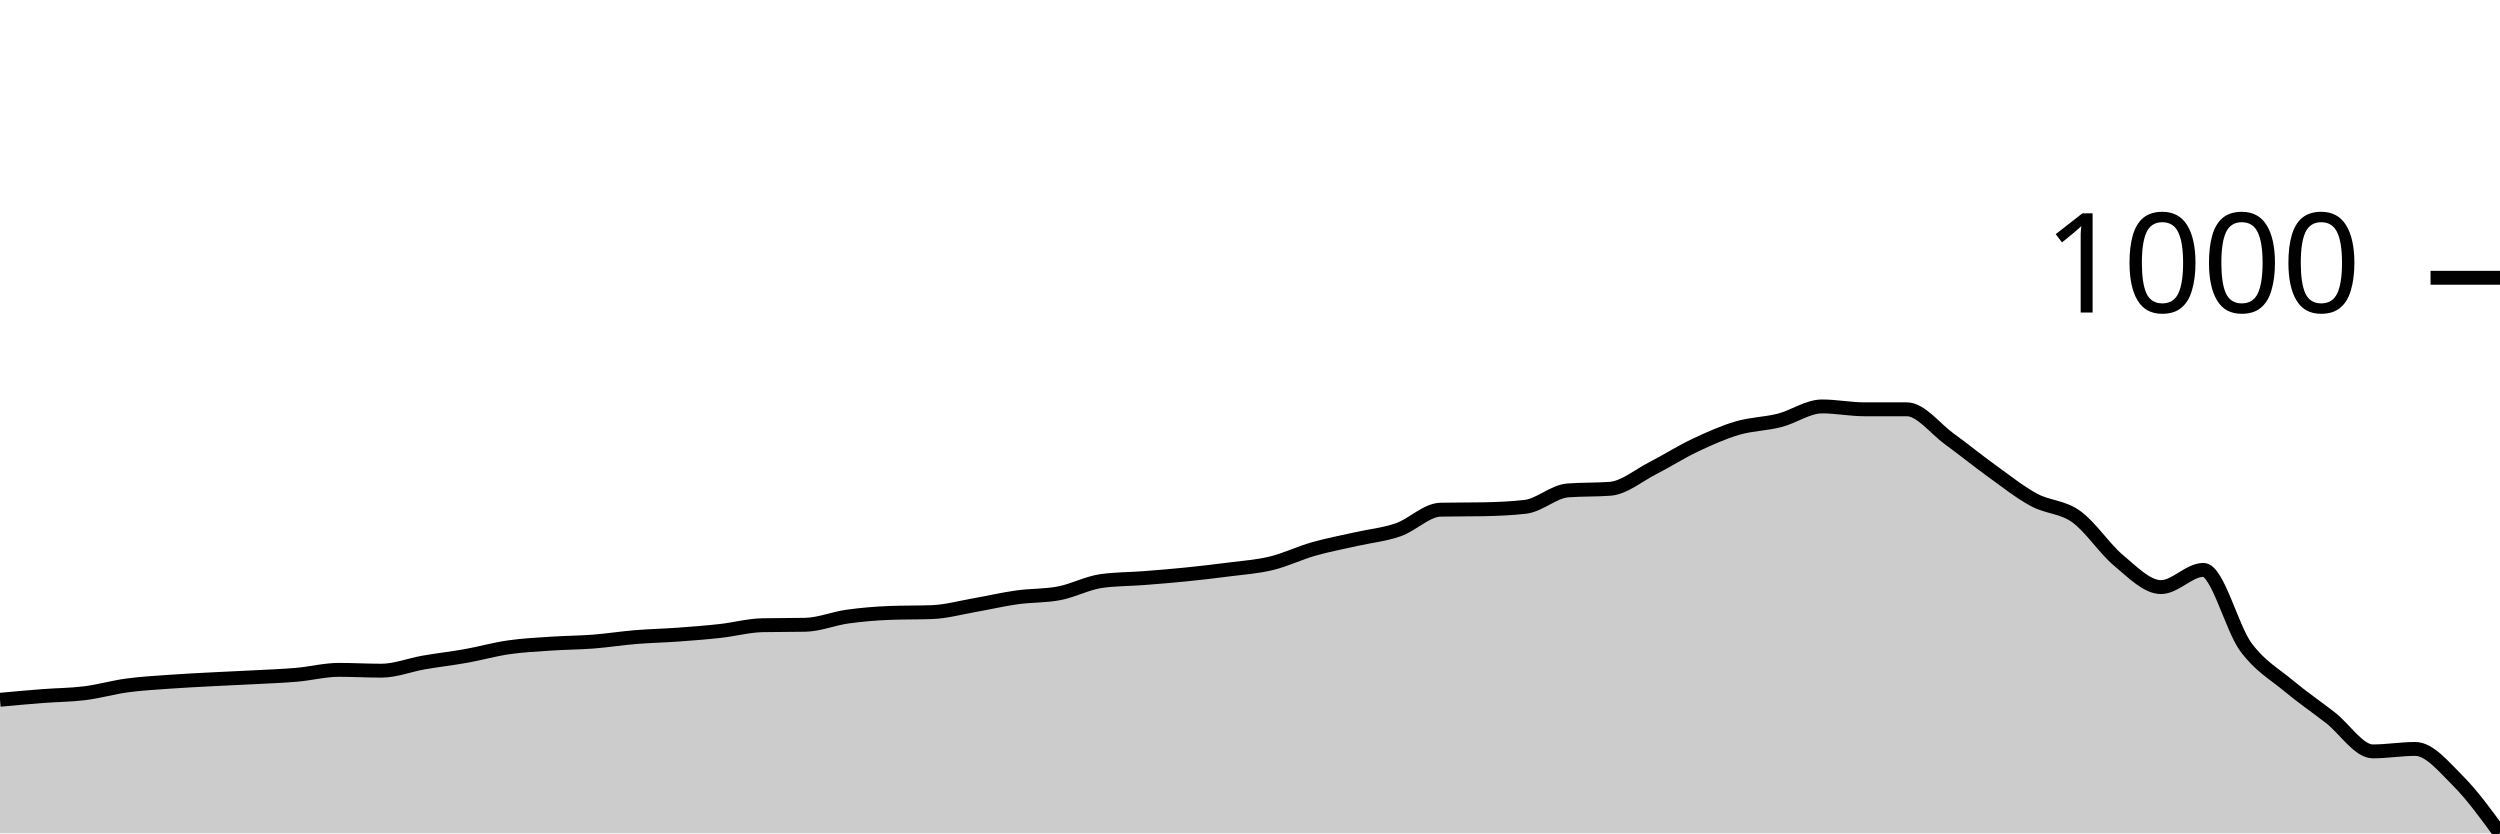
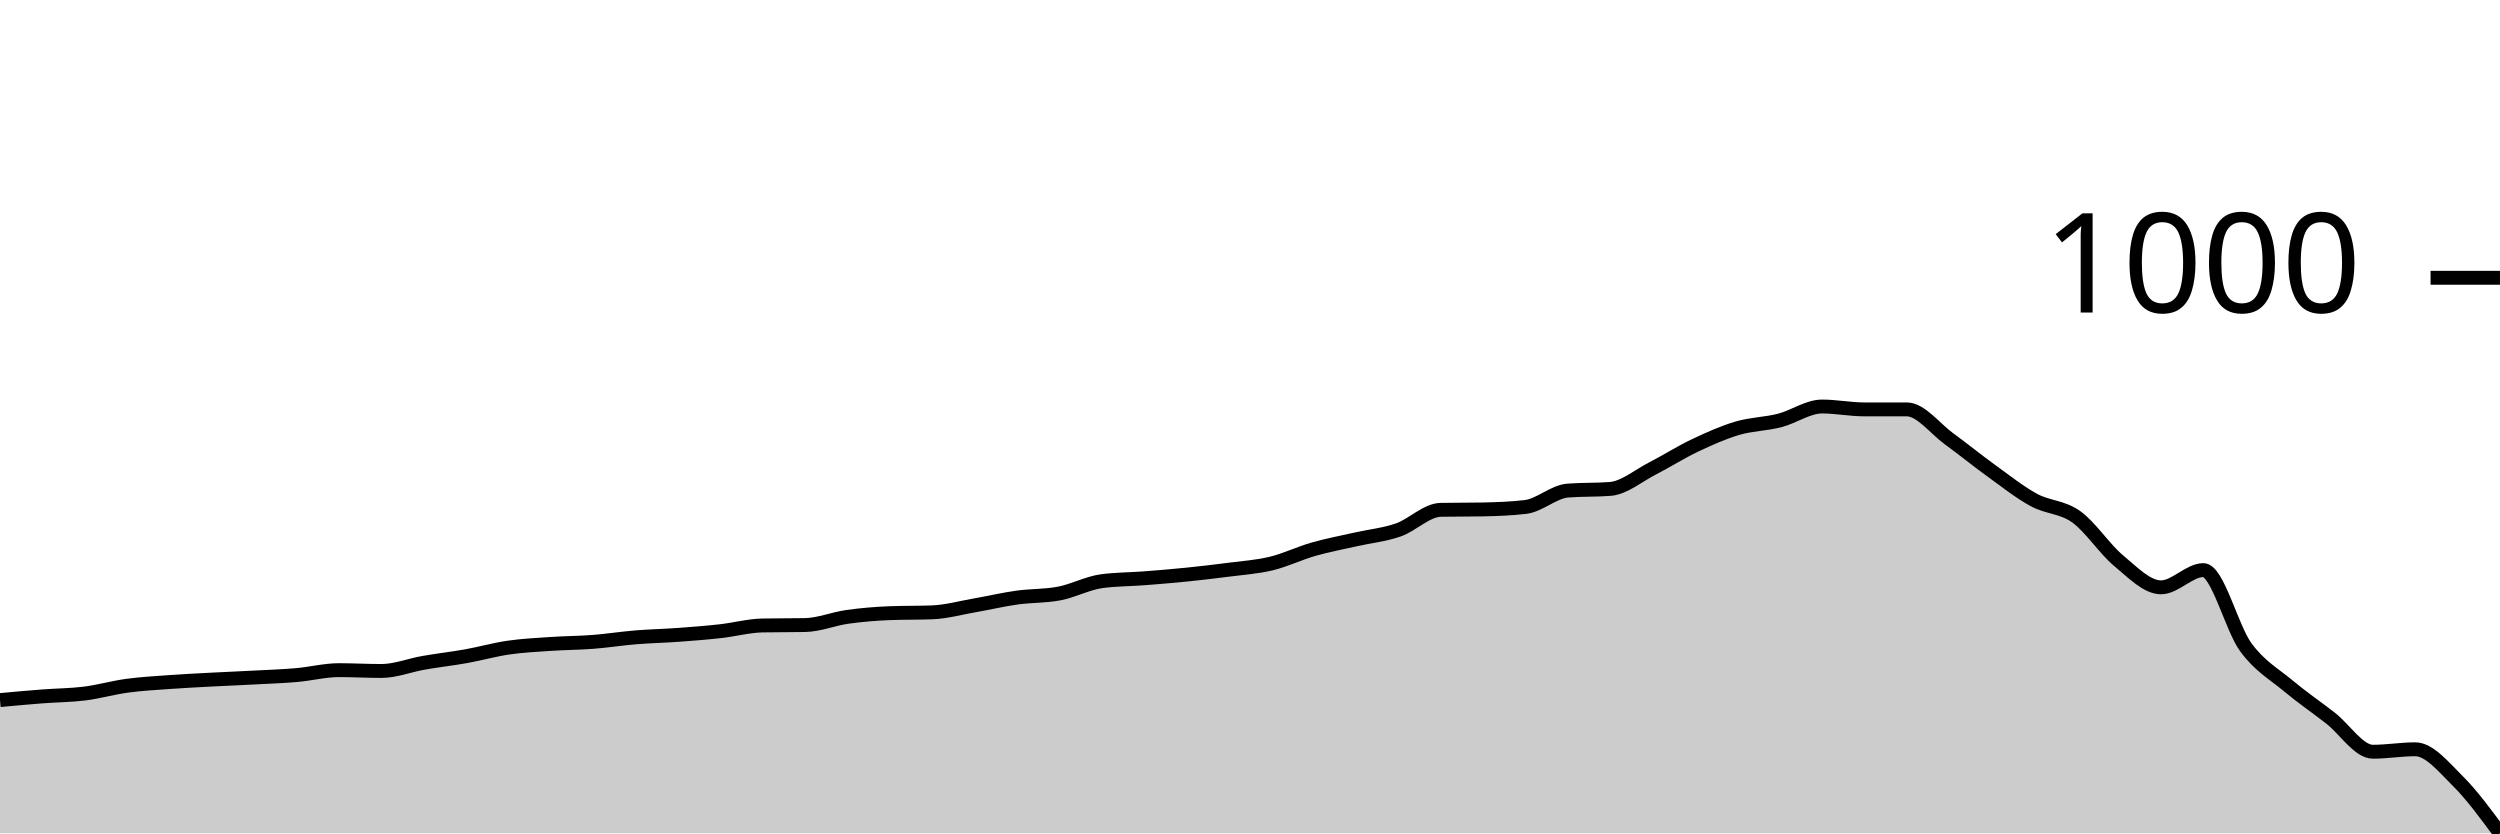
<svg xmlns="http://www.w3.org/2000/svg" viewBox="0 0 180 60">
  <g transform="translate(0,20)">
-     <path class="area" fill="rgba(0, 0, 0, 0.2)" d="M0,30.383C1.017,30.29,2.034,30.197,3.051,30.118C4.068,30.039,5.085,30.039,6.102,29.912C7.119,29.784,8.136,29.489,9.153,29.351C10.169,29.213,11.186,29.159,12.203,29.086C13.22,29.012,14.237,28.963,15.254,28.909C16.271,28.854,17.288,28.815,18.305,28.761C19.322,28.707,20.339,28.673,21.356,28.584C22.373,28.496,23.39,28.23,24.407,28.23C25.424,28.23,26.441,28.289,27.458,28.289C28.475,28.289,29.492,27.876,30.508,27.699C31.525,27.522,32.542,27.409,33.559,27.227C34.576,27.045,35.593,26.755,36.61,26.608C37.627,26.46,38.644,26.411,39.661,26.342C40.678,26.273,41.695,26.273,42.712,26.195C43.729,26.116,44.746,25.954,45.763,25.87C46.78,25.787,47.797,25.767,48.814,25.693C49.831,25.619,50.847,25.541,51.864,25.428C52.881,25.315,53.898,25.034,54.915,25.015C55.932,24.995,56.949,25.005,57.966,24.985C58.983,24.966,60,24.538,61.017,24.395C62.034,24.253,63.051,24.169,64.068,24.13C65.085,24.09,66.102,24.11,67.119,24.071C68.136,24.031,69.153,23.746,70.169,23.569C71.186,23.392,72.203,23.151,73.22,23.009C74.237,22.866,75.254,22.911,76.271,22.714C77.288,22.517,78.305,21.967,79.322,21.829C80.339,21.691,81.356,21.701,82.373,21.622C83.39,21.544,84.407,21.46,85.424,21.357C86.441,21.254,87.458,21.136,88.475,21.003C89.492,20.87,90.508,20.806,91.525,20.56C92.542,20.315,93.559,19.818,94.576,19.528C95.593,19.238,96.61,19.051,97.627,18.82C98.644,18.589,99.661,18.496,100.678,18.142C101.695,17.788,102.712,16.716,103.729,16.696C104.746,16.676,105.763,16.686,106.78,16.667C107.797,16.647,108.814,16.608,109.831,16.49C110.847,16.372,111.864,15.388,112.881,15.31C113.898,15.231,114.915,15.27,115.932,15.192C116.949,15.113,117.966,14.238,118.983,13.717C120,13.196,121.017,12.547,122.034,12.065C123.051,11.583,124.068,11.126,125.085,10.826C126.102,10.526,127.119,10.526,128.136,10.265C129.153,10.005,130.169,9.263,131.186,9.263C132.203,9.263,133.22,9.469,134.237,9.469C135.254,9.469,136.271,9.469,137.288,9.469C138.305,9.469,139.322,10.855,140.339,11.593C141.356,12.33,142.373,13.161,143.39,13.894C144.407,14.626,145.424,15.438,146.441,15.988C147.458,16.539,148.475,16.47,149.492,17.198C150.508,17.925,151.525,19.508,152.542,20.354C153.559,21.2,154.576,22.271,155.593,22.271C156.61,22.271,157.627,21.032,158.644,21.032C159.661,21.032,160.678,25.192,161.695,26.578C162.712,27.965,163.729,28.5,164.746,29.351C165.763,30.202,166.78,30.89,167.797,31.681C168.814,32.473,169.831,34.1,170.847,34.1C171.864,34.1,172.881,33.923,173.898,33.923C174.915,33.923,175.932,35.182,176.949,36.195C177.966,37.207,178.983,38.604,180,40L180,40C178.983,40,177.966,40,176.949,40C175.932,40,174.915,40,173.898,40C172.881,40,171.864,40,170.847,40C169.831,40,168.814,40,167.797,40C166.78,40,165.763,40,164.746,40C163.729,40,162.712,40,161.695,40C160.678,40,159.661,40,158.644,40C157.627,40,156.61,40,155.593,40C154.576,40,153.559,40,152.542,40C151.525,40,150.508,40,149.492,40C148.475,40,147.458,40,146.441,40C145.424,40,144.407,40,143.39,40C142.373,40,141.356,40,140.339,40C139.322,40,138.305,40,137.288,40C136.271,40,135.254,40,134.237,40C133.22,40,132.203,40,131.186,40C130.169,40,129.153,40,128.136,40C127.119,40,126.102,40,125.085,40C124.068,40,123.051,40,122.034,40C121.017,40,120,40,118.983,40C117.966,40,116.949,40,115.932,40C114.915,40,113.898,40,112.881,40C111.864,40,110.847,40,109.831,40C108.814,40,107.797,40,106.78,40C105.763,40,104.746,40,103.729,40C102.712,40,101.695,40,100.678,40C99.661,40,98.644,40,97.627,40C96.61,40,95.593,40,94.576,40C93.559,40,92.542,40,91.525,40C90.508,40,89.492,40,88.475,40C87.458,40,86.441,40,85.424,40C84.407,40,83.39,40,82.373,40C81.356,40,80.339,40,79.322,40C78.305,40,77.288,40,76.271,40C75.254,40,74.237,40,73.22,40C72.203,40,71.186,40,70.169,40C69.153,40,68.136,40,67.119,40C66.102,40,65.085,40,64.068,40C63.051,40,62.034,40,61.017,40C60,40,58.983,40,57.966,40C56.949,40,55.932,40,54.915,40C53.898,40,52.881,40,51.864,40C50.847,40,49.831,40,48.814,40C47.797,40,46.78,40,45.763,40C44.746,40,43.729,40,42.712,40C41.695,40,40.678,40,39.661,40C38.644,40,37.627,40,36.61,40C35.593,40,34.576,40,33.559,40C32.542,40,31.525,40,30.508,40C29.492,40,28.475,40,27.458,40C26.441,40,25.424,40,24.407,40C23.39,40,22.373,40,21.356,40C20.339,40,19.322,40,18.305,40C17.288,40,16.271,40,15.254,40C14.237,40,13.22,40,12.203,40C11.186,40,10.169,40,9.153,40C8.136,40,7.119,40,6.102,40C5.085,40,4.068,40,3.051,40C2.034,40,1.017,40,0,40Z" />
-     <path class="line" stroke="black" fill="none" d="M0,30.383C1.017,30.29,2.034,30.197,3.051,30.118C4.068,30.039,5.085,30.039,6.102,29.912C7.119,29.784,8.136,29.489,9.153,29.351C10.169,29.213,11.186,29.159,12.203,29.086C13.22,29.012,14.237,28.963,15.254,28.909C16.271,28.854,17.288,28.815,18.305,28.761C19.322,28.707,20.339,28.673,21.356,28.584C22.373,28.496,23.39,28.23,24.407,28.23C25.424,28.23,26.441,28.289,27.458,28.289C28.475,28.289,29.492,27.876,30.508,27.699C31.525,27.522,32.542,27.409,33.559,27.227C34.576,27.045,35.593,26.755,36.61,26.608C37.627,26.46,38.644,26.411,39.661,26.342C40.678,26.273,41.695,26.273,42.712,26.195C43.729,26.116,44.746,25.954,45.763,25.87C46.78,25.787,47.797,25.767,48.814,25.693C49.831,25.619,50.847,25.541,51.864,25.428C52.881,25.315,53.898,25.034,54.915,25.015C55.932,24.995,56.949,25.005,57.966,24.985C58.983,24.966,60,24.538,61.017,24.395C62.034,24.253,63.051,24.169,64.068,24.13C65.085,24.09,66.102,24.11,67.119,24.071C68.136,24.031,69.153,23.746,70.169,23.569C71.186,23.392,72.203,23.151,73.22,23.009C74.237,22.866,75.254,22.911,76.271,22.714C77.288,22.517,78.305,21.967,79.322,21.829C80.339,21.691,81.356,21.701,82.373,21.622C83.39,21.544,84.407,21.46,85.424,21.357C86.441,21.254,87.458,21.136,88.475,21.003C89.492,20.87,90.508,20.806,91.525,20.56C92.542,20.315,93.559,19.818,94.576,19.528C95.593,19.238,96.61,19.051,97.627,18.82C98.644,18.589,99.661,18.496,100.678,18.142C101.695,17.788,102.712,16.716,103.729,16.696C104.746,16.676,105.763,16.686,106.78,16.667C107.797,16.647,108.814,16.608,109.831,16.49C110.847,16.372,111.864,15.388,112.881,15.31C113.898,15.231,114.915,15.27,115.932,15.192C116.949,15.113,117.966,14.238,118.983,13.717C120,13.196,121.017,12.547,122.034,12.065C123.051,11.583,124.068,11.126,125.085,10.826C126.102,10.526,127.119,10.526,128.136,10.265C129.153,10.005,130.169,9.263,131.186,9.263C132.203,9.263,133.22,9.469,134.237,9.469C135.254,9.469,136.271,9.469,137.288,9.469C138.305,9.469,139.322,10.855,140.339,11.593C141.356,12.33,142.373,13.161,143.39,13.894C144.407,14.626,145.424,15.438,146.441,15.988C147.458,16.539,148.475,16.47,149.492,17.198C150.508,17.925,151.525,19.508,152.542,20.354C153.559,21.2,154.576,22.271,155.593,22.271C156.61,22.271,157.627,21.032,158.644,21.032C159.661,21.032,160.678,25.192,161.695,26.578C162.712,27.965,163.729,28.5,164.746,29.351C165.763,30.202,166.78,30.89,167.797,31.681C168.814,32.473,169.831,34.1,170.847,34.1C171.864,34.1,172.881,33.923,173.898,33.923C174.915,33.923,175.932,35.182,176.949,36.195C177.966,37.207,178.983,38.604,180,40" />
+     <path class="area" fill="rgba(0, 0, 0, 0.2)" d="M0,30.406C1.017,30.312,2.034,30.219,3.051,30.14C4.068,30.062,5.085,30.062,6.102,29.934C7.119,29.806,8.136,29.51,9.153,29.373C10.169,29.235,11.186,29.181,12.203,29.107C13.22,29.033,14.237,28.984,15.254,28.93C16.271,28.876,17.288,28.836,18.305,28.782C19.322,28.728,20.339,28.694,21.356,28.605C22.373,28.517,23.39,28.251,24.407,28.251C25.424,28.251,26.441,28.31,27.458,28.31C28.475,28.31,29.492,27.897,30.508,27.72C31.525,27.542,32.542,27.429,33.559,27.247C34.576,27.065,35.593,26.775,36.61,26.627C37.627,26.48,38.644,26.431,39.661,26.362C40.678,26.293,41.695,26.293,42.712,26.214C43.729,26.135,44.746,25.973,45.763,25.889C46.78,25.806,47.797,25.786,48.814,25.712C49.831,25.638,50.847,25.56,51.864,25.446C52.881,25.333,53.898,25.053,54.915,25.033C55.932,25.014,56.949,25.023,57.966,25.004C58.983,24.984,60,24.556,61.017,24.413C62.034,24.271,63.051,24.187,64.068,24.148C65.085,24.108,66.102,24.128,67.119,24.089C68.136,24.049,69.153,23.764,70.169,23.587C71.186,23.41,72.203,23.169,73.22,23.026C74.237,22.883,75.254,22.927,76.271,22.731C77.288,22.534,78.305,21.983,79.322,21.845C80.339,21.707,81.356,21.717,82.373,21.638C83.39,21.56,84.407,21.476,85.424,21.373C86.441,21.269,87.458,21.151,88.475,21.018C89.492,20.886,90.508,20.822,91.525,20.576C92.542,20.33,93.559,19.833,94.576,19.542C95.593,19.252,96.61,19.065,97.627,18.834C98.644,18.603,99.661,18.509,100.678,18.155C101.695,17.801,102.712,16.728,103.729,16.708C104.746,16.689,105.763,16.699,106.78,16.679C107.797,16.659,108.814,16.62,109.831,16.502C110.847,16.384,111.864,15.4,112.881,15.321C113.898,15.242,114.915,15.282,115.932,15.203C116.949,15.124,117.966,14.248,118.983,13.727C120,13.205,121.017,12.556,122.034,12.074C123.051,11.592,124.068,11.134,125.085,10.834C126.102,10.534,127.119,10.534,128.136,10.273C129.153,10.012,130.169,9.269,131.186,9.269C132.203,9.269,133.22,9.476,134.237,9.476C135.254,9.476,136.271,9.476,137.288,9.476C138.305,9.476,139.322,10.863,140.339,11.601C141.356,12.339,142.373,13.171,143.39,13.904C144.407,14.637,145.424,15.449,146.441,16C147.458,16.551,148.475,16.482,149.492,17.21C150.508,17.938,151.525,19.523,152.542,20.369C153.559,21.215,154.576,22.288,155.593,22.288C156.61,22.288,157.627,21.048,158.644,21.048C159.661,21.048,160.678,25.21,161.695,26.598C162.712,27.985,163.729,28.522,164.746,29.373C165.763,30.224,166.78,30.913,167.797,31.705C168.814,32.497,169.831,34.125,170.847,34.125C171.864,34.125,172.881,33.948,173.898,33.948C174.915,33.948,175.932,35.213,176.949,36.221C177.966,37.23,178.983,38.615,180,40L180,40C178.983,40,177.966,40,176.949,40C175.932,40,174.915,40,173.898,40C172.881,40,171.864,40,170.847,40C169.831,40,168.814,40,167.797,40C166.78,40,165.763,40,164.746,40C163.729,40,162.712,40,161.695,40C160.678,40,159.661,40,158.644,40C157.627,40,156.61,40,155.593,40C154.576,40,153.559,40,152.542,40C151.525,40,150.508,40,149.492,40C148.475,40,147.458,40,146.441,40C145.424,40,144.407,40,143.39,40C142.373,40,141.356,40,140.339,40C139.322,40,138.305,40,137.288,40C136.271,40,135.254,40,134.237,40C133.22,40,132.203,40,131.186,40C130.169,40,129.153,40,128.136,40C127.119,40,126.102,40,125.085,40C124.068,40,123.051,40,122.034,40C121.017,40,120,40,118.983,40C117.966,40,116.949,40,115.932,40C114.915,40,113.898,40,112.881,40C111.864,40,110.847,40,109.831,40C108.814,40,107.797,40,106.78,40C105.763,40,104.746,40,103.729,40C102.712,40,101.695,40,100.678,40C99.661,40,98.644,40,97.627,40C96.61,40,95.593,40,94.576,40C93.559,40,92.542,40,91.525,40C90.508,40,89.492,40,88.475,40C87.458,40,86.441,40,85.424,40C84.407,40,83.39,40,82.373,40C81.356,40,80.339,40,79.322,40C78.305,40,77.288,40,76.271,40C75.254,40,74.237,40,73.22,40C72.203,40,71.186,40,70.169,40C69.153,40,68.136,40,67.119,40C66.102,40,65.085,40,64.068,40C63.051,40,62.034,40,61.017,40C60,40,58.983,40,57.966,40C56.949,40,55.932,40,54.915,40C53.898,40,52.881,40,51.864,40C50.847,40,49.831,40,48.814,40C47.797,40,46.78,40,45.763,40C44.746,40,43.729,40,42.712,40C41.695,40,40.678,40,39.661,40C38.644,40,37.627,40,36.61,40C35.593,40,34.576,40,33.559,40C32.542,40,31.525,40,30.508,40C29.492,40,28.475,40,27.458,40C26.441,40,25.424,40,24.407,40C23.39,40,22.373,40,21.356,40C20.339,40,19.322,40,18.305,40C17.288,40,16.271,40,15.254,40C14.237,40,13.22,40,12.203,40C11.186,40,10.169,40,9.153,40C8.136,40,7.119,40,6.102,40C5.085,40,4.068,40,3.051,40C2.034,40,1.017,40,0,40Z" />
+     <path class="line" stroke="black" fill="none" d="M0,30.406C1.017,30.312,2.034,30.219,3.051,30.14C4.068,30.062,5.085,30.062,6.102,29.934C7.119,29.806,8.136,29.51,9.153,29.373C10.169,29.235,11.186,29.181,12.203,29.107C13.22,29.033,14.237,28.984,15.254,28.93C16.271,28.876,17.288,28.836,18.305,28.782C19.322,28.728,20.339,28.694,21.356,28.605C22.373,28.517,23.39,28.251,24.407,28.251C25.424,28.251,26.441,28.31,27.458,28.31C28.475,28.31,29.492,27.897,30.508,27.72C31.525,27.542,32.542,27.429,33.559,27.247C34.576,27.065,35.593,26.775,36.61,26.627C37.627,26.48,38.644,26.431,39.661,26.362C40.678,26.293,41.695,26.293,42.712,26.214C43.729,26.135,44.746,25.973,45.763,25.889C46.78,25.806,47.797,25.786,48.814,25.712C49.831,25.638,50.847,25.56,51.864,25.446C52.881,25.333,53.898,25.053,54.915,25.033C55.932,25.014,56.949,25.023,57.966,25.004C58.983,24.984,60,24.556,61.017,24.413C62.034,24.271,63.051,24.187,64.068,24.148C65.085,24.108,66.102,24.128,67.119,24.089C68.136,24.049,69.153,23.764,70.169,23.587C71.186,23.41,72.203,23.169,73.22,23.026C74.237,22.883,75.254,22.927,76.271,22.731C77.288,22.534,78.305,21.983,79.322,21.845C80.339,21.707,81.356,21.717,82.373,21.638C83.39,21.56,84.407,21.476,85.424,21.373C86.441,21.269,87.458,21.151,88.475,21.018C89.492,20.886,90.508,20.822,91.525,20.576C92.542,20.33,93.559,19.833,94.576,19.542C95.593,19.252,96.61,19.065,97.627,18.834C98.644,18.603,99.661,18.509,100.678,18.155C101.695,17.801,102.712,16.728,103.729,16.708C104.746,16.689,105.763,16.699,106.78,16.679C107.797,16.659,108.814,16.62,109.831,16.502C110.847,16.384,111.864,15.4,112.881,15.321C113.898,15.242,114.915,15.282,115.932,15.203C116.949,15.124,117.966,14.248,118.983,13.727C120,13.205,121.017,12.556,122.034,12.074C123.051,11.592,124.068,11.134,125.085,10.834C126.102,10.534,127.119,10.534,128.136,10.273C129.153,10.012,130.169,9.269,131.186,9.269C132.203,9.269,133.22,9.476,134.237,9.476C135.254,9.476,136.271,9.476,137.288,9.476C138.305,9.476,139.322,10.863,140.339,11.601C141.356,12.339,142.373,13.171,143.39,13.904C144.407,14.637,145.424,15.449,146.441,16C147.458,16.551,148.475,16.482,149.492,17.21C150.508,17.938,151.525,19.523,152.542,20.369C153.559,21.215,154.576,22.288,155.593,22.288C156.61,22.288,157.627,21.048,158.644,21.048C159.661,21.048,160.678,25.21,161.695,26.598C162.712,27.985,163.729,28.522,164.746,29.373C165.763,30.224,166.78,30.913,167.797,31.705C168.814,32.497,169.831,34.125,170.847,34.125C171.864,34.125,172.881,33.948,173.898,33.948C174.915,33.948,175.932,35.213,176.949,36.221C177.966,37.23,178.983,38.615,180,40" />
    <path class="axis-ceiling" stroke-width="1" stroke="black" fill="none" d="M175,0L180,0" />
    <text class="axis-ceiling-label" font-family="sans-serif" text-anchor="end" font-size="10px" x="170" y="2.5">1000</text>
  </g>
</svg>
